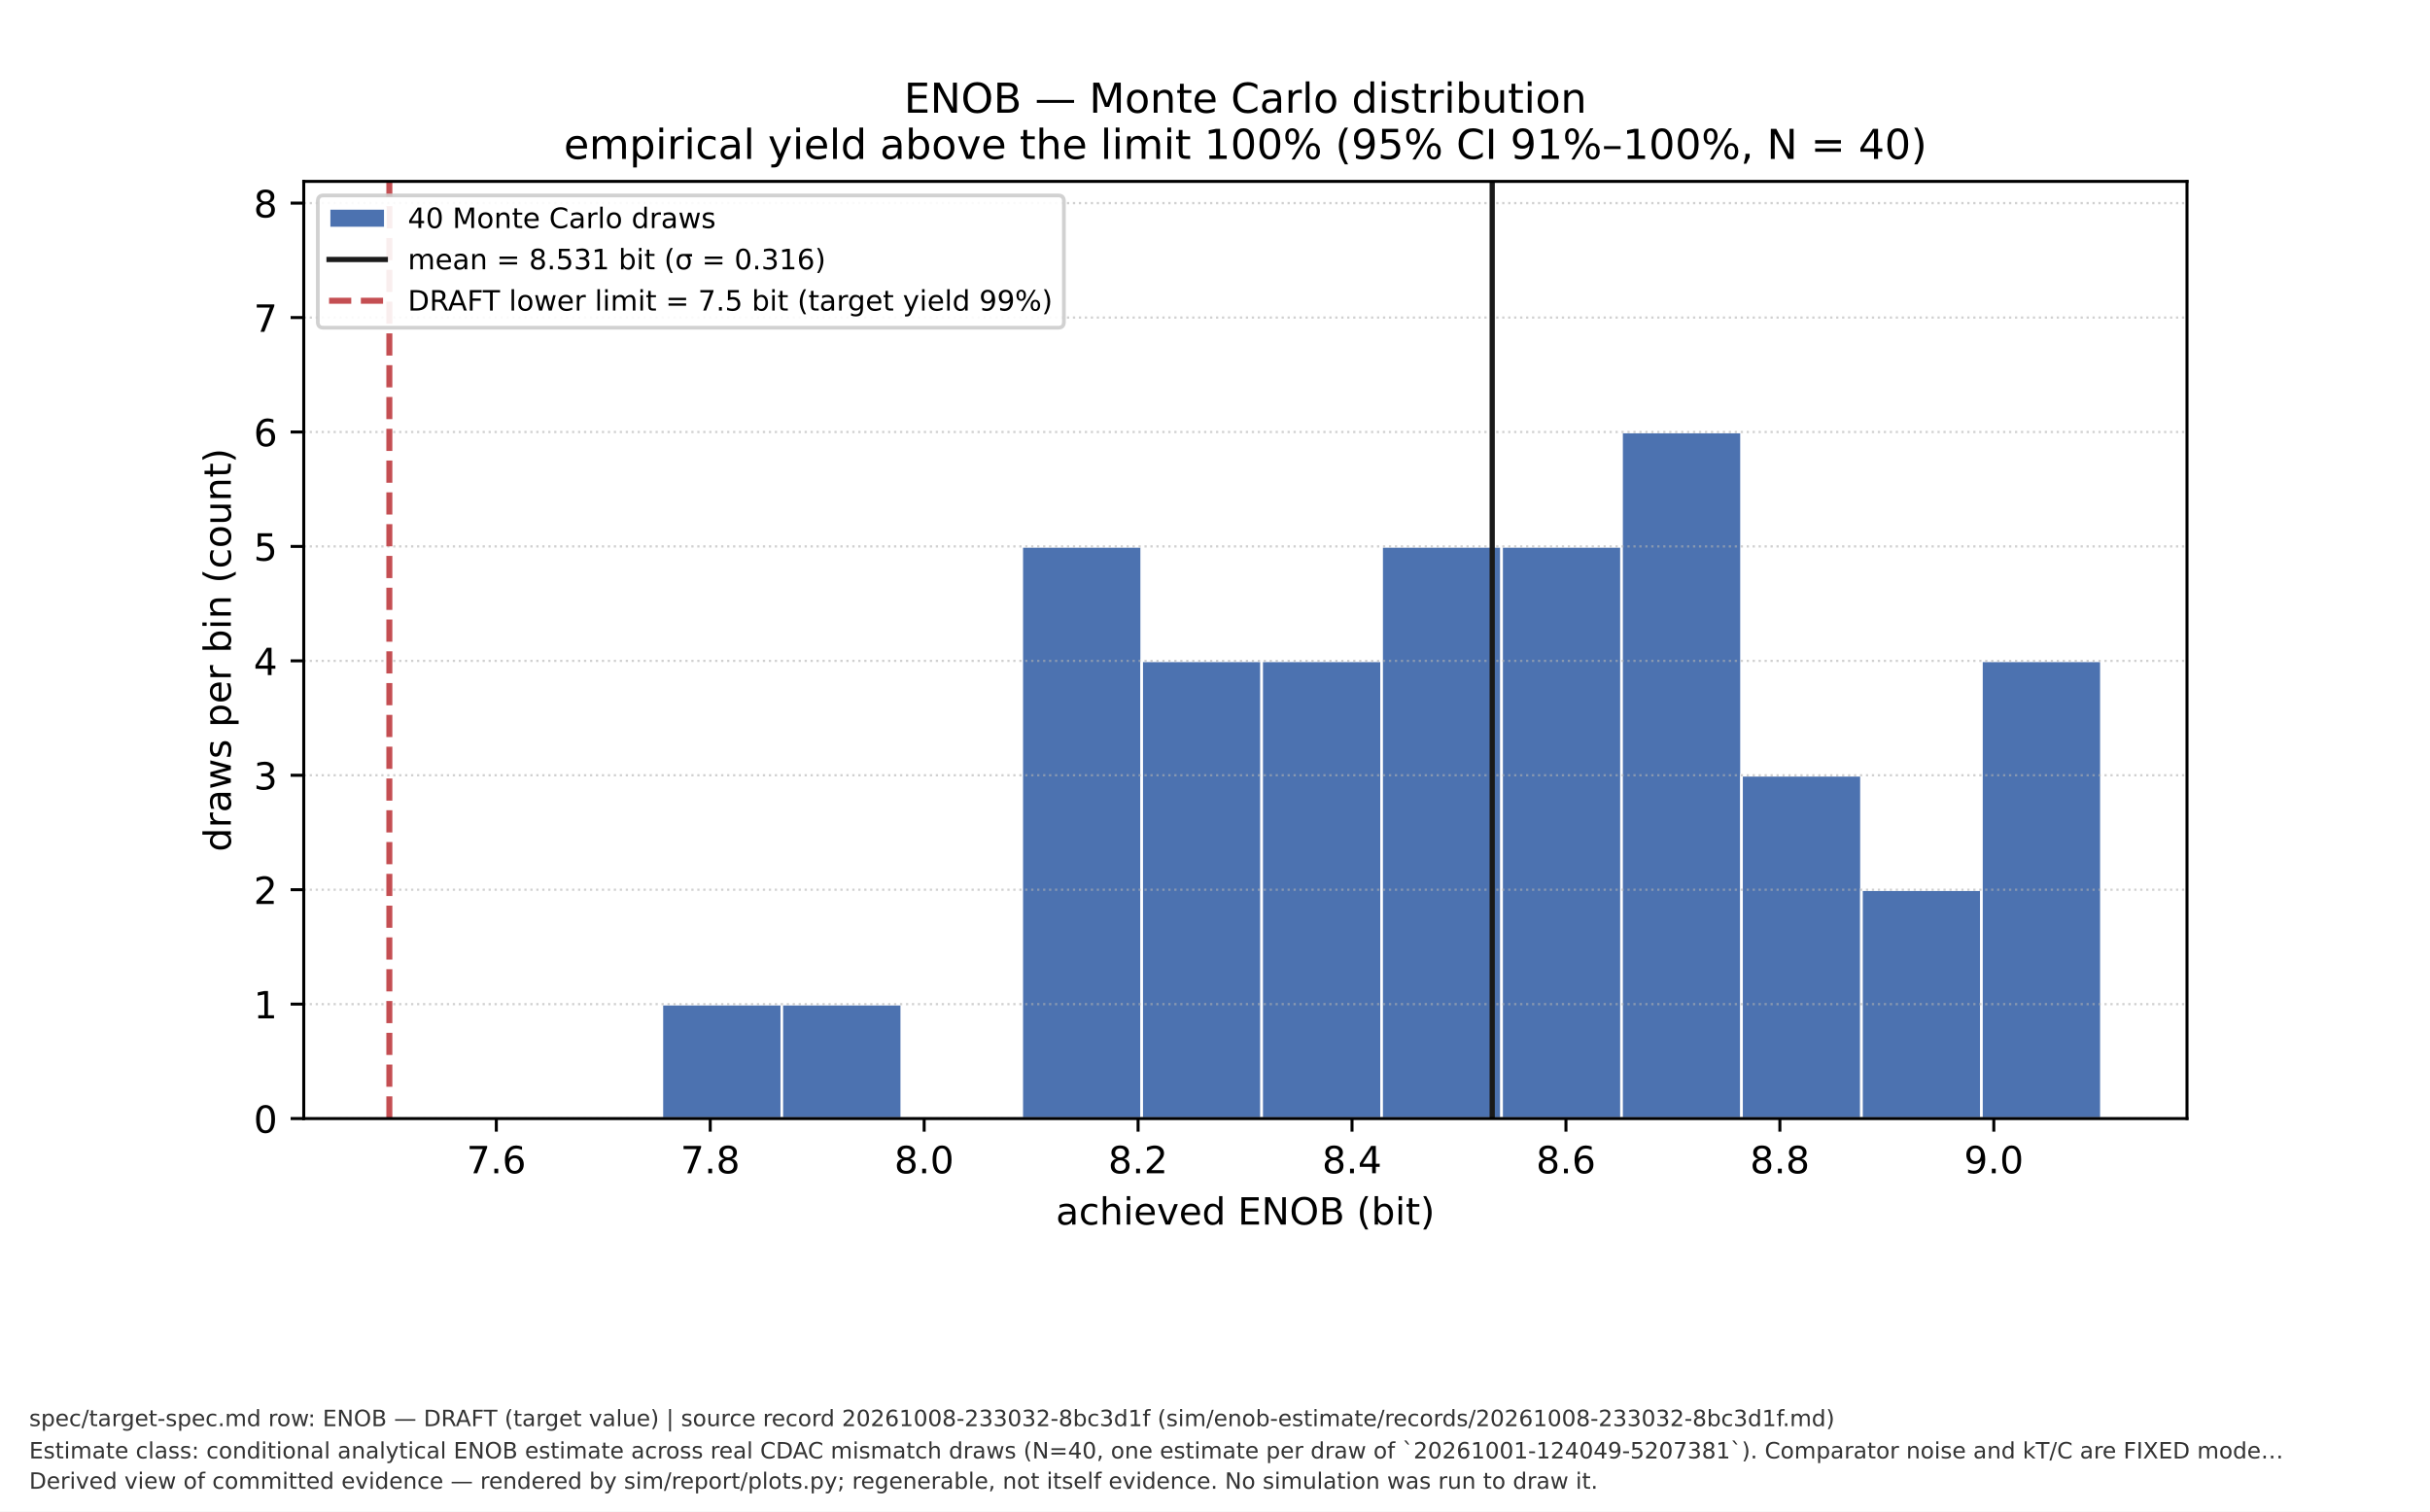
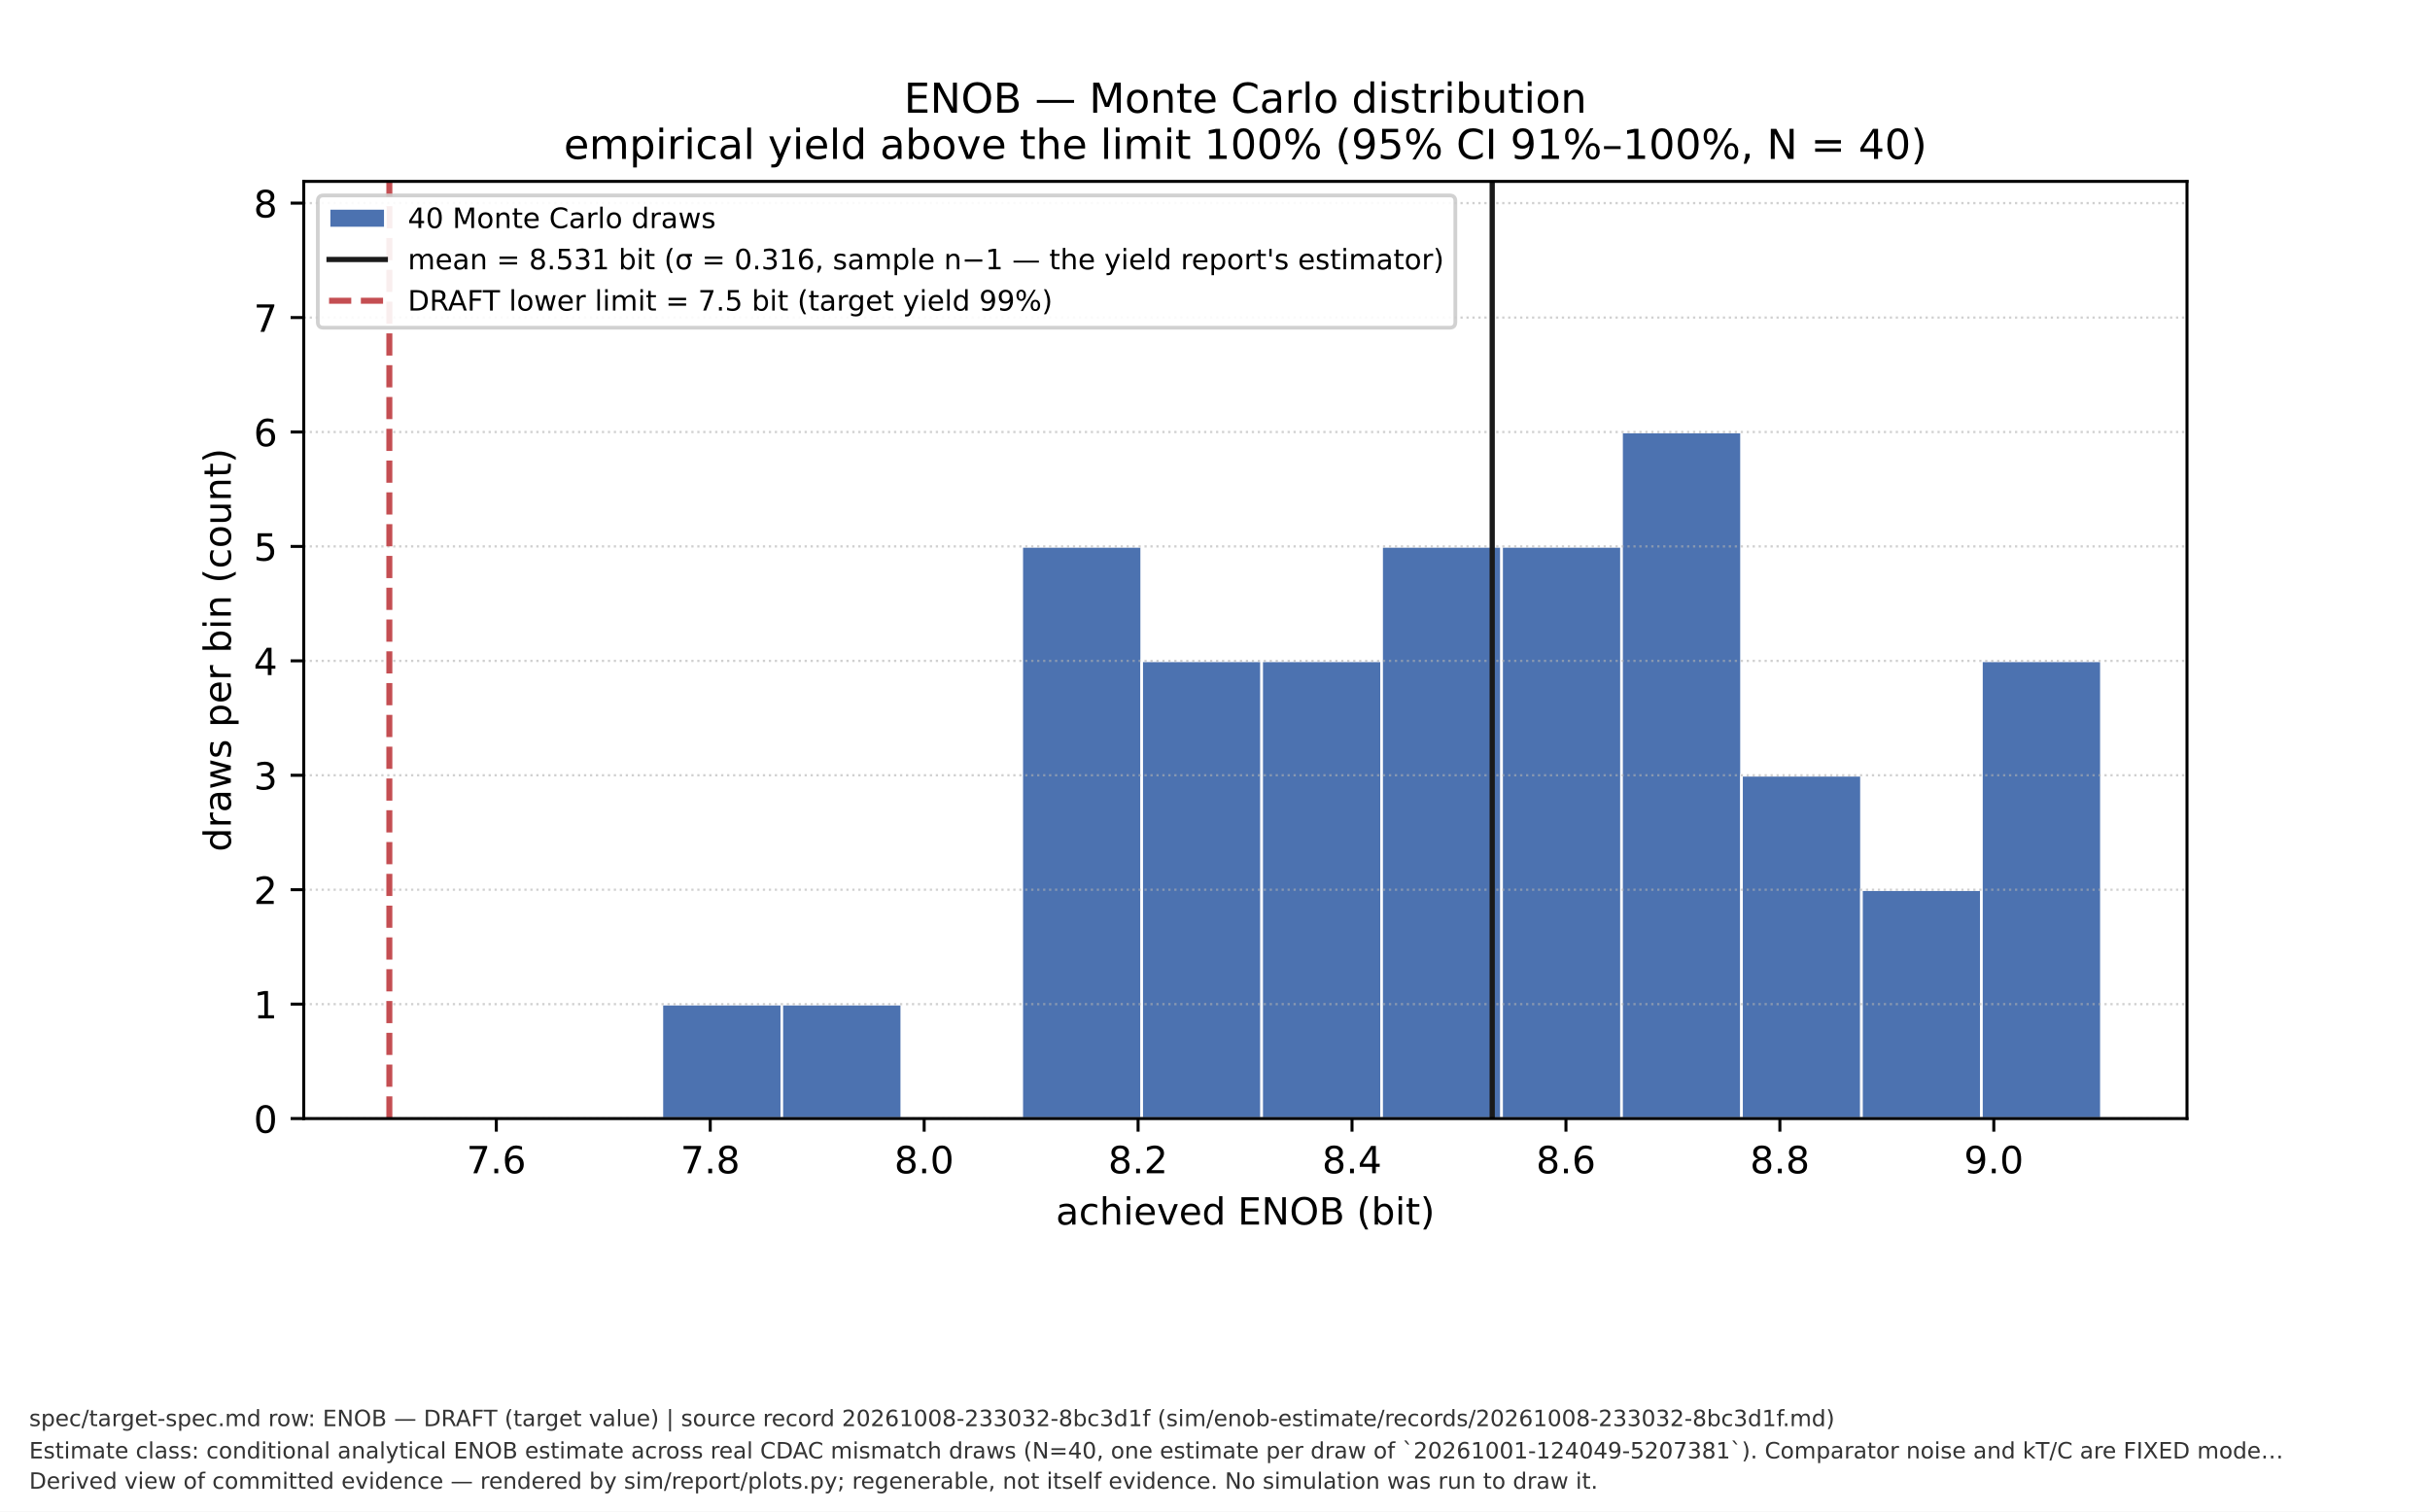
<svg xmlns="http://www.w3.org/2000/svg" xmlns:xlink="http://www.w3.org/1999/xlink" width="648pt" height="403.2pt" viewBox="0 0 648 403.2" version="1.1">
  <defs>
    <style type="text/css">*{stroke-linejoin: round; stroke-linecap: butt}</style>
  </defs>
  <g id="figure_1">
    <g id="patch_1">
      <path d="M 0 403.2  L 648 403.2  L 648 0  L 0 0  z " style="fill: #ffffff" />
    </g>
    <g id="axes_1">
      <g id="patch_2">
        <path d="M 81 298.368  L 583.2 298.368  L 583.2 48.384  L 81 48.384  z " style="fill: #ffffff" />
      </g>
      <g id="patch_3">
        <path d="M 176.494 298.368  L 208.484 298.368  L 208.484 267.845  L 176.494 267.845  z " clip-path="url(#p58223f5c74)" style="fill: #4c72b0; stroke: #ffffff; stroke-width: 0.7; stroke-linejoin: miter" />
      </g>
      <g id="patch_4">
        <path d="M 208.484 298.368  L 240.474 298.368  L 240.474 267.845  L 208.484 267.845  z " clip-path="url(#p58223f5c74)" style="fill: #4c72b0; stroke: #ffffff; stroke-width: 0.7; stroke-linejoin: miter" />
      </g>
      <g id="patch_5">
        <path d="M 240.474 298.368  L 272.463 298.368  L 272.463 298.368  L 240.474 298.368  z " clip-path="url(#p58223f5c74)" style="fill: #4c72b0; stroke: #ffffff; stroke-width: 0.7; stroke-linejoin: miter" />
      </g>
      <g id="patch_6">
        <path d="M 272.463 298.368  L 304.453 298.368  L 304.453 145.753  L 272.463 145.753  z " clip-path="url(#p58223f5c74)" style="fill: #4c72b0; stroke: #ffffff; stroke-width: 0.7; stroke-linejoin: miter" />
      </g>
      <g id="patch_7">
        <path d="M 304.453 298.368  L 336.443 298.368  L 336.443 176.276  L 304.453 176.276  z " clip-path="url(#p58223f5c74)" style="fill: #4c72b0; stroke: #ffffff; stroke-width: 0.7; stroke-linejoin: miter" />
      </g>
      <g id="patch_8">
        <path d="M 336.443 298.368  L 368.433 298.368  L 368.433 176.276  L 336.443 176.276  z " clip-path="url(#p58223f5c74)" style="fill: #4c72b0; stroke: #ffffff; stroke-width: 0.7; stroke-linejoin: miter" />
      </g>
      <g id="patch_9">
        <path d="M 368.433 298.368  L 400.423 298.368  L 400.423 145.753  L 368.433 145.753  z " clip-path="url(#p58223f5c74)" style="fill: #4c72b0; stroke: #ffffff; stroke-width: 0.7; stroke-linejoin: miter" />
      </g>
      <g id="patch_10">
        <path d="M 400.423 298.368  L 432.413 298.368  L 432.413 145.753  L 400.423 145.753  z " clip-path="url(#p58223f5c74)" style="fill: #4c72b0; stroke: #ffffff; stroke-width: 0.7; stroke-linejoin: miter" />
      </g>
      <g id="patch_11">
        <path d="M 432.413 298.368  L 464.403 298.368  L 464.403 115.23  L 432.413 115.23  z " clip-path="url(#p58223f5c74)" style="fill: #4c72b0; stroke: #ffffff; stroke-width: 0.7; stroke-linejoin: miter" />
      </g>
      <g id="patch_12">
        <path d="M 464.403 298.368  L 496.393 298.368  L 496.393 206.799  L 464.403 206.799  z " clip-path="url(#p58223f5c74)" style="fill: #4c72b0; stroke: #ffffff; stroke-width: 0.7; stroke-linejoin: miter" />
      </g>
      <g id="patch_13">
        <path d="M 496.393 298.368  L 528.383 298.368  L 528.383 237.322  L 496.393 237.322  z " clip-path="url(#p58223f5c74)" style="fill: #4c72b0; stroke: #ffffff; stroke-width: 0.7; stroke-linejoin: miter" />
      </g>
      <g id="patch_14">
        <path d="M 528.383 298.368  L 560.373 298.368  L 560.373 176.276  L 528.383 176.276  z " clip-path="url(#p58223f5c74)" style="fill: #4c72b0; stroke: #ffffff; stroke-width: 0.7; stroke-linejoin: miter" />
      </g>
      <g id="matplotlib.axis_1">
        <g id="xtick_1">
          <g id="line2d_1">
            <defs>
              <path id="m28b6e31a6b" d="M 0 0  L 0 3.5  " style="stroke: #000000; stroke-width: 0.8" />
            </defs>
            <g>
              <use xlink:href="#m28b6e31a6b" x="132.351" y="298.368" style="stroke: #000000; stroke-width: 0.8" />
            </g>
          </g>
          <g id="text_1">
            <text style="font-size: 10px; font-family: 'DejaVu Sans', 'Bitstream Vera Sans', 'Computer Modern Sans Serif', 'Lucida Grande', 'Verdana', 'Geneva', 'Lucid', 'Arial', 'Helvetica', 'Avant Garde', sans-serif; text-anchor: middle" x="132.351" y="312.966" transform="rotate(-0 132.3508 312.9664)">7.6</text>
          </g>
        </g>
        <g id="xtick_2">
          <g id="line2d_2">
            <g>
              <use xlink:href="#m28b6e31a6b" x="189.398" y="298.368" style="stroke: #000000; stroke-width: 0.8" />
            </g>
          </g>
          <g id="text_2">
            <text style="font-size: 10px; font-family: 'DejaVu Sans', 'Bitstream Vera Sans', 'Computer Modern Sans Serif', 'Lucida Grande', 'Verdana', 'Geneva', 'Lucid', 'Arial', 'Helvetica', 'Avant Garde', sans-serif; text-anchor: middle" x="189.398" y="312.966" transform="rotate(-0 189.398 312.9664)">7.8</text>
          </g>
        </g>
        <g id="xtick_3">
          <g id="line2d_3">
            <g>
              <use xlink:href="#m28b6e31a6b" x="246.445" y="298.368" style="stroke: #000000; stroke-width: 0.8" />
            </g>
          </g>
          <g id="text_3">
            <text style="font-size: 10px; font-family: 'DejaVu Sans', 'Bitstream Vera Sans', 'Computer Modern Sans Serif', 'Lucida Grande', 'Verdana', 'Geneva', 'Lucid', 'Arial', 'Helvetica', 'Avant Garde', sans-serif; text-anchor: middle" x="246.445" y="312.966" transform="rotate(-0 246.4452 312.9664)">8.0</text>
          </g>
        </g>
        <g id="xtick_4">
          <g id="line2d_4">
            <g>
              <use xlink:href="#m28b6e31a6b" x="303.492" y="298.368" style="stroke: #000000; stroke-width: 0.8" />
            </g>
          </g>
          <g id="text_4">
            <text style="font-size: 10px; font-family: 'DejaVu Sans', 'Bitstream Vera Sans', 'Computer Modern Sans Serif', 'Lucida Grande', 'Verdana', 'Geneva', 'Lucid', 'Arial', 'Helvetica', 'Avant Garde', sans-serif; text-anchor: middle" x="303.492" y="312.966" transform="rotate(-0 303.4923 312.9664)">8.2</text>
          </g>
        </g>
        <g id="xtick_5">
          <g id="line2d_5">
            <g>
              <use xlink:href="#m28b6e31a6b" x="360.539" y="298.368" style="stroke: #000000; stroke-width: 0.8" />
            </g>
          </g>
          <g id="text_5">
            <text style="font-size: 10px; font-family: 'DejaVu Sans', 'Bitstream Vera Sans', 'Computer Modern Sans Serif', 'Lucida Grande', 'Verdana', 'Geneva', 'Lucid', 'Arial', 'Helvetica', 'Avant Garde', sans-serif; text-anchor: middle" x="360.539" y="312.966" transform="rotate(-0 360.5395 312.9664)">8.4</text>
          </g>
        </g>
        <g id="xtick_6">
          <g id="line2d_6">
            <g>
              <use xlink:href="#m28b6e31a6b" x="417.587" y="298.368" style="stroke: #000000; stroke-width: 0.8" />
            </g>
          </g>
          <g id="text_6">
            <text style="font-size: 10px; font-family: 'DejaVu Sans', 'Bitstream Vera Sans', 'Computer Modern Sans Serif', 'Lucida Grande', 'Verdana', 'Geneva', 'Lucid', 'Arial', 'Helvetica', 'Avant Garde', sans-serif; text-anchor: middle" x="417.587" y="312.966" transform="rotate(-0 417.5866 312.9664)">8.6</text>
          </g>
        </g>
        <g id="xtick_7">
          <g id="line2d_7">
            <g>
              <use xlink:href="#m28b6e31a6b" x="474.634" y="298.368" style="stroke: #000000; stroke-width: 0.8" />
            </g>
          </g>
          <g id="text_7">
            <text style="font-size: 10px; font-family: 'DejaVu Sans', 'Bitstream Vera Sans', 'Computer Modern Sans Serif', 'Lucida Grande', 'Verdana', 'Geneva', 'Lucid', 'Arial', 'Helvetica', 'Avant Garde', sans-serif; text-anchor: middle" x="474.634" y="312.966" transform="rotate(-0 474.6338 312.9664)">8.8</text>
          </g>
        </g>
        <g id="xtick_8">
          <g id="line2d_8">
            <g>
              <use xlink:href="#m28b6e31a6b" x="531.681" y="298.368" style="stroke: #000000; stroke-width: 0.8" />
            </g>
          </g>
          <g id="text_8">
            <text style="font-size: 10px; font-family: 'DejaVu Sans', 'Bitstream Vera Sans', 'Computer Modern Sans Serif', 'Lucida Grande', 'Verdana', 'Geneva', 'Lucid', 'Arial', 'Helvetica', 'Avant Garde', sans-serif; text-anchor: middle" x="531.681" y="312.966" transform="rotate(-0 531.6809 312.9664)">9.0</text>
          </g>
        </g>
        <g id="text_9">
          <text style="font-size: 10px; font-family: 'DejaVu Sans', 'Bitstream Vera Sans', 'Computer Modern Sans Serif', 'Lucida Grande', 'Verdana', 'Geneva', 'Lucid', 'Arial', 'Helvetica', 'Avant Garde', sans-serif; text-anchor: middle" x="332.1" y="326.645" transform="rotate(-0 332.1 326.6446)">achieved ENOB (bit)</text>
        </g>
      </g>
      <g id="matplotlib.axis_2">
        <g id="ytick_1">
          <g id="line2d_9">
            <path d="M 81 298.368  L 583.2 298.368  " clip-path="url(#p58223f5c74)" style="fill: none; stroke-dasharray: 0.6,0.99; stroke-dashoffset: 0; stroke: #b0b0b0; stroke-opacity: 0.6; stroke-width: 0.6" />
          </g>
          <g id="line2d_10">
            <defs>
              <path id="m661cd303aa" d="M 0 0  L -3.5 0  " style="stroke: #000000; stroke-width: 0.8" />
            </defs>
            <g>
              <use xlink:href="#m661cd303aa" x="81" y="298.368" style="stroke: #000000; stroke-width: 0.8" />
            </g>
          </g>
          <g id="text_10">
            <text style="font-size: 10px; font-family: 'DejaVu Sans', 'Bitstream Vera Sans', 'Computer Modern Sans Serif', 'Lucida Grande', 'Verdana', 'Geneva', 'Lucid', 'Arial', 'Helvetica', 'Avant Garde', sans-serif; text-anchor: end" x="74" y="302.167" transform="rotate(-0 74 302.1672)">0</text>
          </g>
        </g>
        <g id="ytick_2">
          <g id="line2d_11">
            <path d="M 81 267.845  L 583.2 267.845  " clip-path="url(#p58223f5c74)" style="fill: none; stroke-dasharray: 0.6,0.99; stroke-dashoffset: 0; stroke: #b0b0b0; stroke-opacity: 0.6; stroke-width: 0.6" />
          </g>
          <g id="line2d_12">
            <g>
              <use xlink:href="#m661cd303aa" x="81" y="267.845" style="stroke: #000000; stroke-width: 0.8" />
            </g>
          </g>
          <g id="text_11">
            <text style="font-size: 10px; font-family: 'DejaVu Sans', 'Bitstream Vera Sans', 'Computer Modern Sans Serif', 'Lucida Grande', 'Verdana', 'Geneva', 'Lucid', 'Arial', 'Helvetica', 'Avant Garde', sans-serif; text-anchor: end" x="74" y="271.644" transform="rotate(-0 74 271.6441)">1</text>
          </g>
        </g>
        <g id="ytick_3">
          <g id="line2d_13">
            <path d="M 81 237.322  L 583.2 237.322  " clip-path="url(#p58223f5c74)" style="fill: none; stroke-dasharray: 0.6,0.99; stroke-dashoffset: 0; stroke: #b0b0b0; stroke-opacity: 0.6; stroke-width: 0.6" />
          </g>
          <g id="line2d_14">
            <g>
              <use xlink:href="#m661cd303aa" x="81" y="237.322" style="stroke: #000000; stroke-width: 0.8" />
            </g>
          </g>
          <g id="text_12">
            <text style="font-size: 10px; font-family: 'DejaVu Sans', 'Bitstream Vera Sans', 'Computer Modern Sans Serif', 'Lucida Grande', 'Verdana', 'Geneva', 'Lucid', 'Arial', 'Helvetica', 'Avant Garde', sans-serif; text-anchor: end" x="74" y="241.121" transform="rotate(-0 74 241.1211)">2</text>
          </g>
        </g>
        <g id="ytick_4">
          <g id="line2d_15">
            <path d="M 81 206.799  L 583.2 206.799  " clip-path="url(#p58223f5c74)" style="fill: none; stroke-dasharray: 0.6,0.99; stroke-dashoffset: 0; stroke: #b0b0b0; stroke-opacity: 0.6; stroke-width: 0.6" />
          </g>
          <g id="line2d_16">
            <g>
              <use xlink:href="#m661cd303aa" x="81" y="206.799" style="stroke: #000000; stroke-width: 0.8" />
            </g>
          </g>
          <g id="text_13">
            <text style="font-size: 10px; font-family: 'DejaVu Sans', 'Bitstream Vera Sans', 'Computer Modern Sans Serif', 'Lucida Grande', 'Verdana', 'Geneva', 'Lucid', 'Arial', 'Helvetica', 'Avant Garde', sans-serif; text-anchor: end" x="74" y="210.598" transform="rotate(-0 74 210.598)">3</text>
          </g>
        </g>
        <g id="ytick_5">
          <g id="line2d_17">
            <path d="M 81 176.276  L 583.2 176.276  " clip-path="url(#p58223f5c74)" style="fill: none; stroke-dasharray: 0.6,0.99; stroke-dashoffset: 0; stroke: #b0b0b0; stroke-opacity: 0.6; stroke-width: 0.6" />
          </g>
          <g id="line2d_18">
            <g>
              <use xlink:href="#m661cd303aa" x="81" y="176.276" style="stroke: #000000; stroke-width: 0.8" />
            </g>
          </g>
          <g id="text_14">
            <text style="font-size: 10px; font-family: 'DejaVu Sans', 'Bitstream Vera Sans', 'Computer Modern Sans Serif', 'Lucida Grande', 'Verdana', 'Geneva', 'Lucid', 'Arial', 'Helvetica', 'Avant Garde', sans-serif; text-anchor: end" x="74" y="180.075" transform="rotate(-0 74 180.0749)">4</text>
          </g>
        </g>
        <g id="ytick_6">
          <g id="line2d_19">
            <path d="M 81 145.753  L 583.2 145.753  " clip-path="url(#p58223f5c74)" style="fill: none; stroke-dasharray: 0.6,0.99; stroke-dashoffset: 0; stroke: #b0b0b0; stroke-opacity: 0.6; stroke-width: 0.6" />
          </g>
          <g id="line2d_20">
            <g>
              <use xlink:href="#m661cd303aa" x="81" y="145.753" style="stroke: #000000; stroke-width: 0.8" />
            </g>
          </g>
          <g id="text_15">
            <text style="font-size: 10px; font-family: 'DejaVu Sans', 'Bitstream Vera Sans', 'Computer Modern Sans Serif', 'Lucida Grande', 'Verdana', 'Geneva', 'Lucid', 'Arial', 'Helvetica', 'Avant Garde', sans-serif; text-anchor: end" x="74" y="149.552" transform="rotate(-0 74 149.5518)">5</text>
          </g>
        </g>
        <g id="ytick_7">
          <g id="line2d_21">
            <path d="M 81 115.23  L 583.2 115.23  " clip-path="url(#p58223f5c74)" style="fill: none; stroke-dasharray: 0.6,0.99; stroke-dashoffset: 0; stroke: #b0b0b0; stroke-opacity: 0.6; stroke-width: 0.6" />
          </g>
          <g id="line2d_22">
            <g>
              <use xlink:href="#m661cd303aa" x="81" y="115.23" style="stroke: #000000; stroke-width: 0.8" />
            </g>
          </g>
          <g id="text_16">
            <text style="font-size: 10px; font-family: 'DejaVu Sans', 'Bitstream Vera Sans', 'Computer Modern Sans Serif', 'Lucida Grande', 'Verdana', 'Geneva', 'Lucid', 'Arial', 'Helvetica', 'Avant Garde', sans-serif; text-anchor: end" x="74" y="119.029" transform="rotate(-0 74 119.0288)">6</text>
          </g>
        </g>
        <g id="ytick_8">
          <g id="line2d_23">
            <path d="M 81 84.706  L 583.2 84.706  " clip-path="url(#p58223f5c74)" style="fill: none; stroke-dasharray: 0.6,0.99; stroke-dashoffset: 0; stroke: #b0b0b0; stroke-opacity: 0.6; stroke-width: 0.6" />
          </g>
          <g id="line2d_24">
            <g>
              <use xlink:href="#m661cd303aa" x="81" y="84.706" style="stroke: #000000; stroke-width: 0.8" />
            </g>
          </g>
          <g id="text_17">
            <text style="font-size: 10px; font-family: 'DejaVu Sans', 'Bitstream Vera Sans', 'Computer Modern Sans Serif', 'Lucida Grande', 'Verdana', 'Geneva', 'Lucid', 'Arial', 'Helvetica', 'Avant Garde', sans-serif; text-anchor: end" x="74" y="88.506" transform="rotate(-0 74 88.50568)">7</text>
          </g>
        </g>
        <g id="ytick_9">
          <g id="line2d_25">
            <path d="M 81 54.183  L 583.2 54.183  " clip-path="url(#p58223f5c74)" style="fill: none; stroke-dasharray: 0.6,0.99; stroke-dashoffset: 0; stroke: #b0b0b0; stroke-opacity: 0.6; stroke-width: 0.6" />
          </g>
          <g id="line2d_26">
            <g>
              <use xlink:href="#m661cd303aa" x="81" y="54.183" style="stroke: #000000; stroke-width: 0.8" />
            </g>
          </g>
          <g id="text_18">
            <text style="font-size: 10px; font-family: 'DejaVu Sans', 'Bitstream Vera Sans', 'Computer Modern Sans Serif', 'Lucida Grande', 'Verdana', 'Geneva', 'Lucid', 'Arial', 'Helvetica', 'Avant Garde', sans-serif; text-anchor: end" x="74" y="57.983" transform="rotate(-0 74 57.9826)">8</text>
          </g>
        </g>
        <g id="text_19">
          <text style="font-size: 10px; font-family: 'DejaVu Sans', 'Bitstream Vera Sans', 'Computer Modern Sans Serif', 'Lucida Grande', 'Verdana', 'Geneva', 'Lucid', 'Arial', 'Helvetica', 'Avant Garde', sans-serif; text-anchor: middle" x="61.558" y="173.376" transform="rotate(-90 61.55781 173.376)">draws per bin (count)</text>
        </g>
      </g>
      <g id="line2d_27">
        <path d="M 397.922 298.368  L 397.922 48.384  " clip-path="url(#p58223f5c74)" style="fill: none; stroke: #1a1a1a; stroke-width: 1.4; stroke-linecap: square" />
      </g>
      <g id="line2d_28">
        <path d="M 103.827 298.368  L 103.827 48.384  " clip-path="url(#p58223f5c74)" style="fill: none; stroke-dasharray: 5.92,2.56; stroke-dashoffset: 0; stroke: #c44e52; stroke-width: 1.6" />
      </g>
      <g id="patch_15">
        <path d="M 81 298.368  L 81 48.384  " style="fill: none; stroke: #000000; stroke-width: 0.8; stroke-linejoin: miter; stroke-linecap: square" />
      </g>
      <g id="patch_16">
        <path d="M 583.2 298.368  L 583.2 48.384  " style="fill: none; stroke: #000000; stroke-width: 0.8; stroke-linejoin: miter; stroke-linecap: square" />
      </g>
      <g id="patch_17">
        <path d="M 81 298.368  L 583.2 298.368  " style="fill: none; stroke: #000000; stroke-width: 0.8; stroke-linejoin: miter; stroke-linecap: square" />
      </g>
      <g id="patch_18">
        <path d="M 81 48.384  L 583.2 48.384  " style="fill: none; stroke: #000000; stroke-width: 0.8; stroke-linejoin: miter; stroke-linecap: square" />
      </g>
      <g id="text_20">
        <text style="font-size: 11px; font-family: 'DejaVu Sans', 'Bitstream Vera Sans', 'Computer Modern Sans Serif', 'Lucida Grande', 'Verdana', 'Geneva', 'Lucid', 'Arial', 'Helvetica', 'Avant Garde', sans-serif" transform="translate(241.0707 30.06641)">ENOB — Monte Carlo distribution</text>
        <text style="font-size: 11px; font-family: 'DejaVu Sans', 'Bitstream Vera Sans', 'Computer Modern Sans Serif', 'Lucida Grande', 'Verdana', 'Geneva', 'Lucid', 'Arial', 'Helvetica', 'Avant Garde', sans-serif" transform="translate(150.3499 42.384)">empirical yield above the limit 100% (95% CI 91%–100%, N = 40)</text>
      </g>
      <g id="legend_1">
        <g id="patch_19">
-           <path d="M 86.25 87.41  L 282.206 87.41  Q 283.706 87.41 283.706 85.91  L 283.706 53.634  Q 283.706 52.134 282.206 52.134  L 86.25 52.134  Q 84.75 52.134 84.75 53.634  L 84.75 85.91  Q 84.75 87.41 86.25 87.41  z " style="fill: #ffffff; opacity: 0.9; stroke: #cccccc; stroke-linejoin: miter" />
+           <path d="M 86.25 87.41  L 386.592 87.41  Q 388.092 87.41 388.092 85.91  L 388.092 53.634  Q 388.092 52.134 386.592 52.134  L 86.25 52.134  Q 84.75 52.134 84.75 53.634  L 84.75 85.91  Q 84.75 87.41 86.25 87.41  z " style="fill: #ffffff; opacity: 0.9; stroke: #cccccc; stroke-linejoin: miter" />
        </g>
        <g id="patch_20">
          <path d="M 87.75 60.833  L 102.75 60.833  L 102.75 55.583  L 87.75 55.583  z " style="fill: #4c72b0; stroke: #ffffff; stroke-width: 0.7; stroke-linejoin: miter" />
        </g>
        <g id="text_21">
          <text style="font-size: 7.5px; font-family: 'DejaVu Sans', 'Bitstream Vera Sans', 'Computer Modern Sans Serif', 'Lucida Grande', 'Verdana', 'Geneva', 'Lucid', 'Arial', 'Helvetica', 'Avant Garde', sans-serif; text-anchor: start" x="108.75" y="60.833" transform="rotate(-0 108.75 60.83283)">40 Monte Carlo draws</text>
        </g>
        <g id="line2d_29">
          <path d="M 87.75 69.216  L 95.25 69.216  L 102.75 69.216  " style="fill: none; stroke: #1a1a1a; stroke-width: 1.4; stroke-linecap: square" />
        </g>
        <g id="text_22">
-           <text style="font-size: 7.5px; font-family: 'DejaVu Sans', 'Bitstream Vera Sans', 'Computer Modern Sans Serif', 'Lucida Grande', 'Verdana', 'Geneva', 'Lucid', 'Arial', 'Helvetica', 'Avant Garde', sans-serif; text-anchor: start" x="108.75" y="71.841" transform="rotate(-0 108.75 71.84142)">mean = 8.531 bit (σ = 0.316)</text>
+           <text style="font-size: 7.5px; font-family: 'DejaVu Sans', 'Bitstream Vera Sans', 'Computer Modern Sans Serif', 'Lucida Grande', 'Verdana', 'Geneva', 'Lucid', 'Arial', 'Helvetica', 'Avant Garde', sans-serif; text-anchor: start" x="108.75" y="71.841" transform="rotate(-0 108.75 71.84142)">mean = 8.531 bit (σ = 0.316, sample n−1 — the yield report's estimator)</text>
        </g>
        <g id="line2d_30">
          <path d="M 87.75 80.225  L 95.25 80.225  L 102.75 80.225  " style="fill: none; stroke-dasharray: 5.92,2.56; stroke-dashoffset: 0; stroke: #c44e52; stroke-width: 1.6" />
        </g>
        <g id="text_23">
          <text style="font-size: 7.5px; font-family: 'DejaVu Sans', 'Bitstream Vera Sans', 'Computer Modern Sans Serif', 'Lucida Grande', 'Verdana', 'Geneva', 'Lucid', 'Arial', 'Helvetica', 'Avant Garde', sans-serif; text-anchor: start" x="108.75" y="82.85" transform="rotate(-0 108.75 82.85002)">DRAFT lower limit = 7.5 bit (target yield 99%)</text>
        </g>
      </g>
    </g>
    <g id="text_24">
      <text style="font-size: 6px; font-family: 'DejaVu Sans', 'Bitstream Vera Sans', 'Computer Modern Sans Serif', 'Lucida Grande', 'Verdana', 'Geneva', 'Lucid', 'Arial', 'Helvetica', 'Avant Garde', sans-serif; fill: #333333" transform="translate(7.776 380.4141)">spec/target-spec.md row: ENOB — DRAFT (target value)    |    source record 20261008-233032-8bc3d1f  (sim/enob-estimate/records/20261008-233032-8bc3d1f.md)</text>
      <text style="font-size: 6px; font-family: 'DejaVu Sans', 'Bitstream Vera Sans', 'Computer Modern Sans Serif', 'Lucida Grande', 'Verdana', 'Geneva', 'Lucid', 'Arial', 'Helvetica', 'Avant Garde', sans-serif; fill: #333333" transform="translate(7.776 389.0274)">Estimate class: conditional analytical ENOB estimate across real CDAC mismatch draws (N=40, one estimate per draw of `20261001-124049-5207381`). Comparator noise and kT/C are FIXED mode…</text>
      <text style="font-size: 6px; font-family: 'DejaVu Sans', 'Bitstream Vera Sans', 'Computer Modern Sans Serif', 'Lucida Grande', 'Verdana', 'Geneva', 'Lucid', 'Arial', 'Helvetica', 'Avant Garde', sans-serif; fill: #333333" transform="translate(7.776 397.1138)">Derived view of committed evidence — rendered by sim/report/plots.py; regenerable, not itself evidence. No simulation was run to draw it.</text>
    </g>
  </g>
  <defs>
    <clipPath id="p58223f5c74">
      <rect x="81" y="48.384" width="502.2" height="249.984" />
    </clipPath>
  </defs>
</svg>
